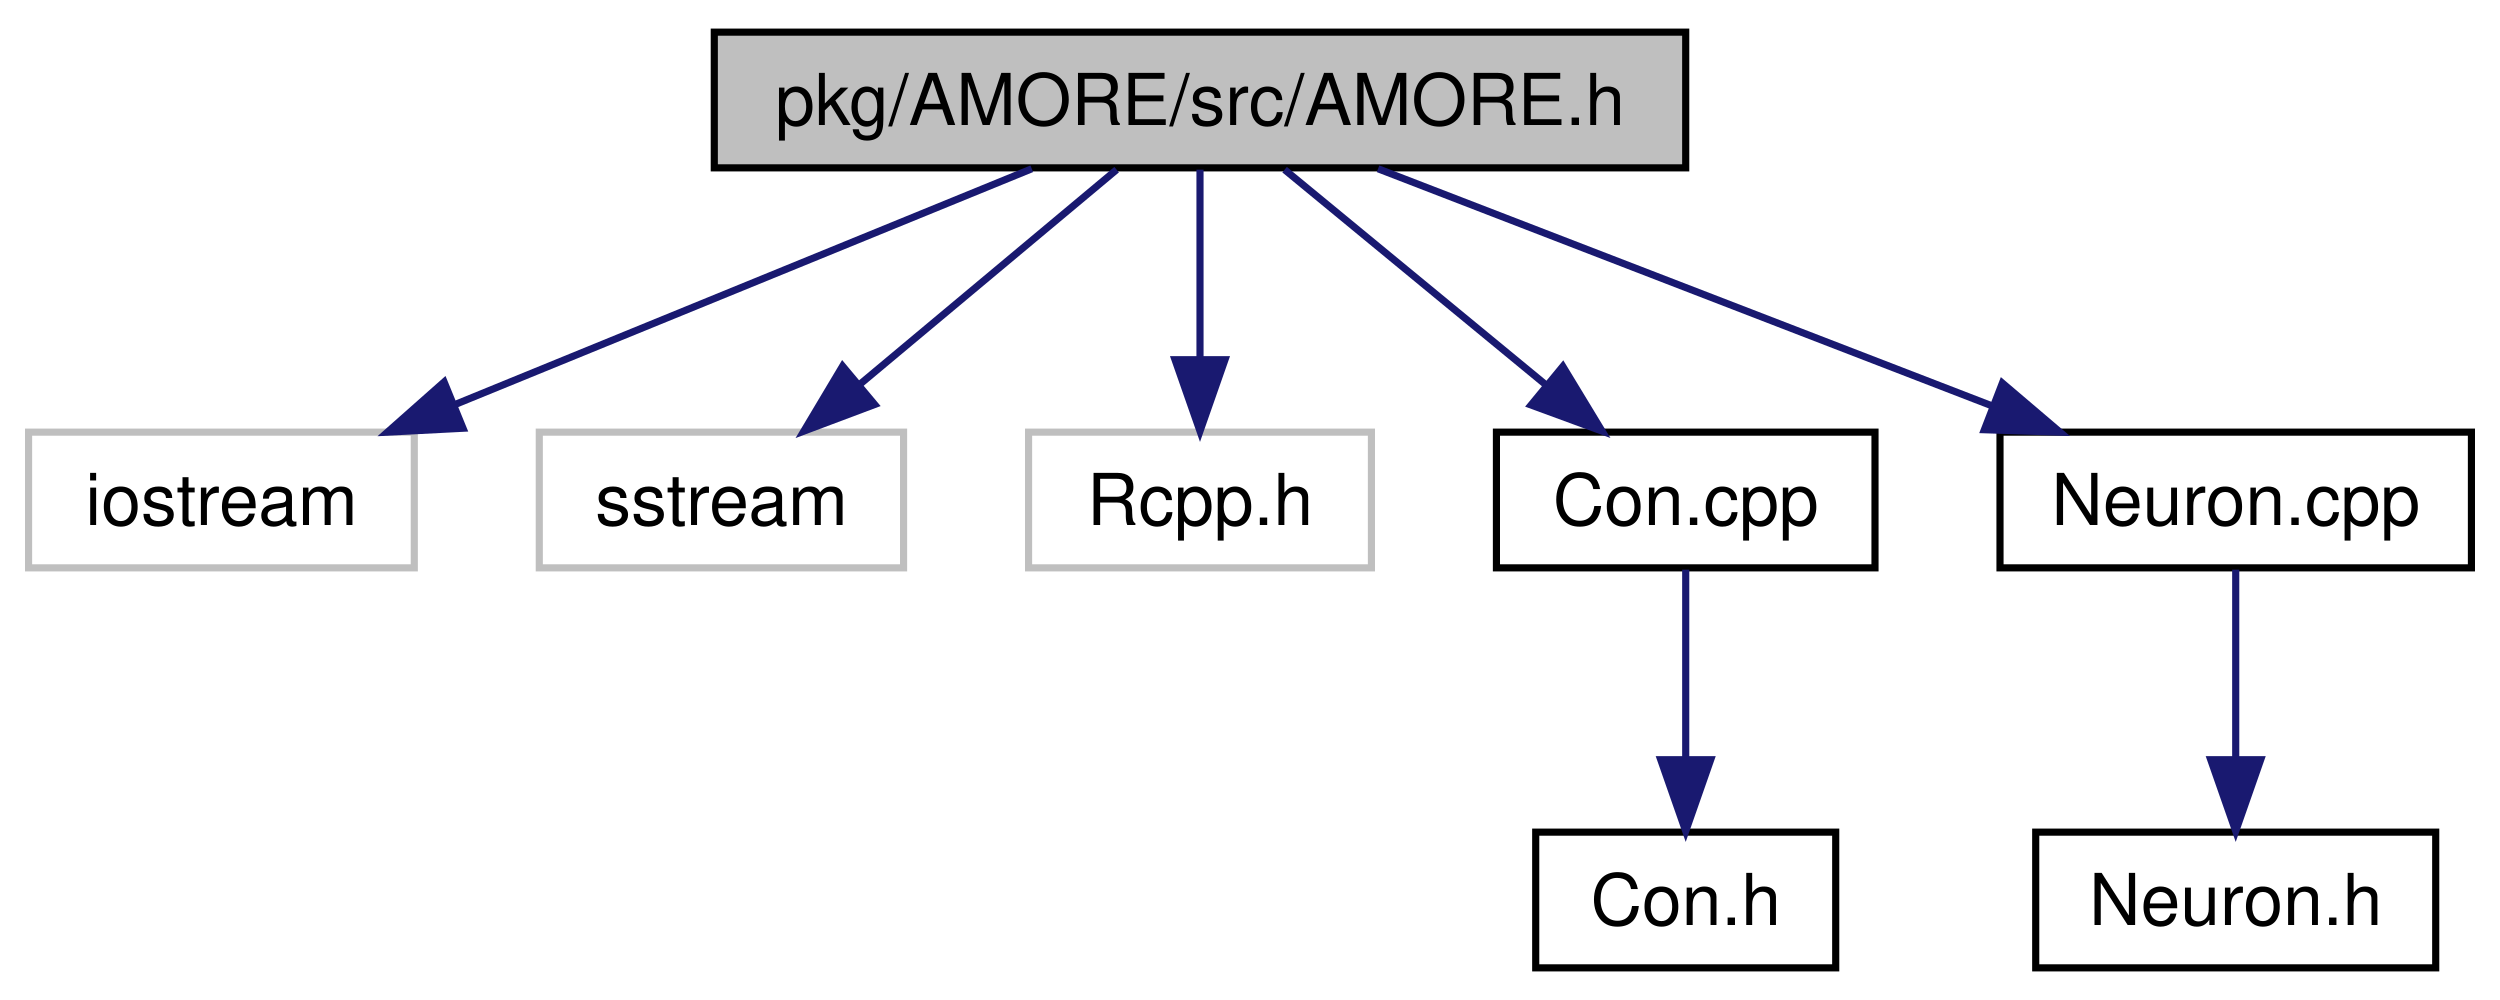
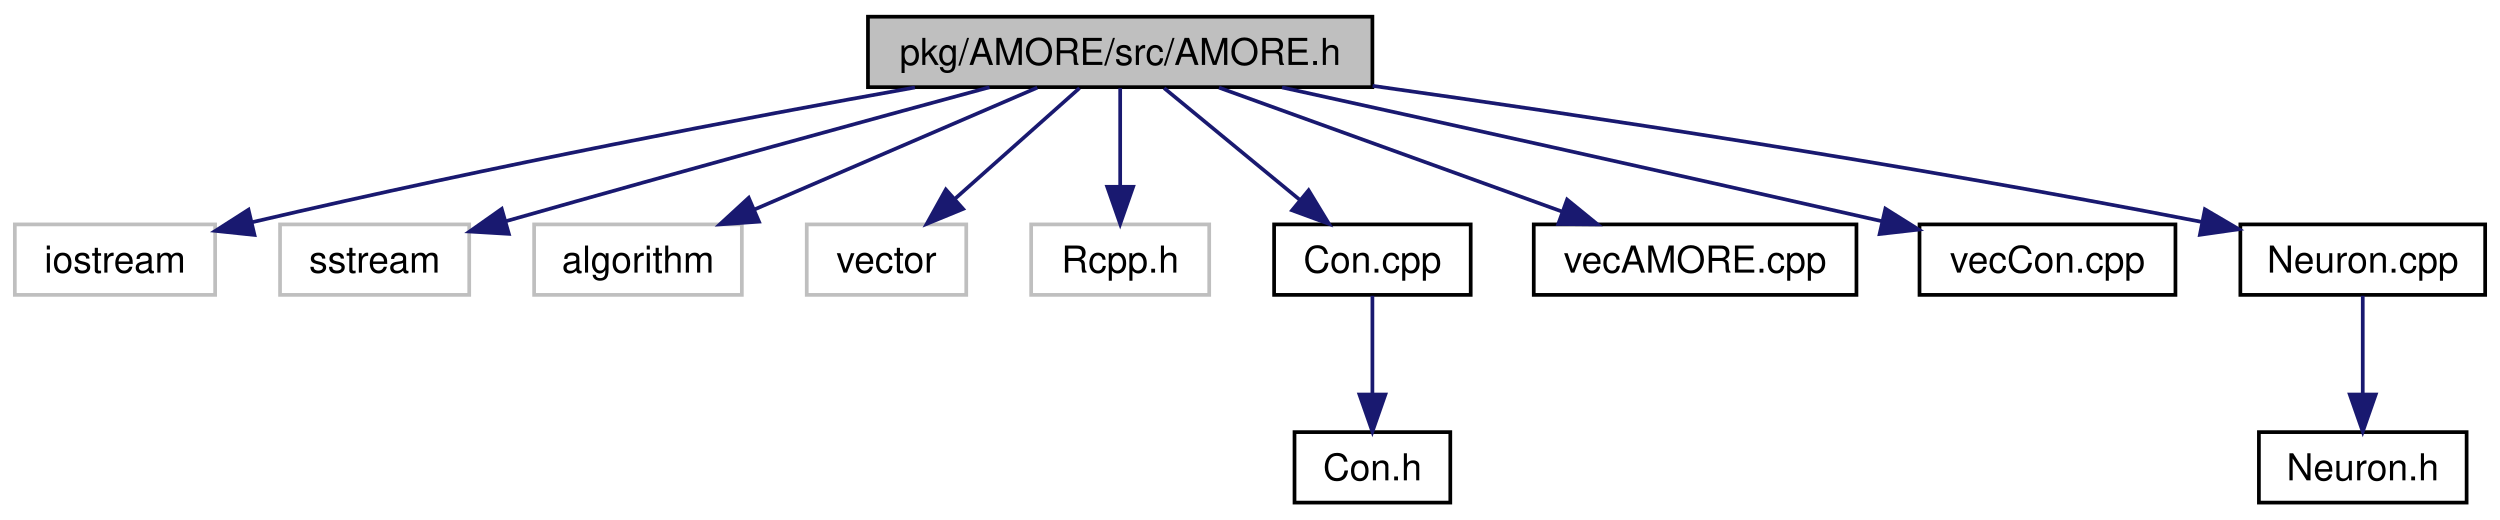
- <svg xmlns="http://www.w3.org/2000/svg" xmlns:xlink="http://www.w3.org/1999/xlink" width="350pt" height="140pt" viewBox="0.00 0.00 350.00 140.00">
+ <svg xmlns="http://www.w3.org/2000/svg" xmlns:xlink="http://www.w3.org/1999/xlink" width="674pt" height="140pt" viewBox="0.00 0.00 674.00 140.00">
  <g id="graph1" class="graph" transform="scale(1 1) rotate(0) translate(4 136)">
-     <polygon fill="white" stroke="white" points="-4,5 -4,-136 347,-136 347,5 -4,5" />
+     <polygon fill="white" stroke="white" points="-4,5 -4,-136 671,-136 671,5 -4,5" />
    <g id="node1" class="node">
-       <polygon fill="#bfbfbf" stroke="black" points="96,-112.5 96,-131.5 232,-131.5 232,-112.5 96,-112.5" />
-       <text text-anchor="middle" x="164" y="-118.5" font-family="Helvetica,sans-Serif" font-size="10.00">pkg/AMORE/src/AMORE.h</text>
+       <polygon fill="#bfbfbf" stroke="black" points="230,-112.5 230,-131.5 366,-131.5 366,-112.5 230,-112.5" />
+       <text text-anchor="middle" x="298" y="-118.5" font-family="Helvetica,sans-Serif" font-size="10.00">pkg/AMORE/src/AMORE.h</text>
    </g>
    <g id="node3" class="node">
      <polygon fill="white" stroke="#bfbfbf" points="0,-56.5 0,-75.5 54,-75.5 54,-56.5 0,-56.5" />
      <text text-anchor="middle" x="27" y="-62.5" font-family="Helvetica,sans-Serif" font-size="10.00">iostream</text>
    </g>
    <g id="edge2" class="edge">
-       <path fill="none" stroke="midnightblue" d="M140.449,-112.373C118.161,-103.263 84.506,-89.506 59.636,-79.34" />
-       <polygon fill="midnightblue" stroke="midnightblue" points="60.825,-76.045 50.244,-75.501 58.176,-82.525 60.825,-76.045" />
+       <path fill="none" stroke="midnightblue" d="M242.661,-112.421C197.114,-104.252 130.677,-91.688 63.918,-76.085" />
+       <polygon fill="midnightblue" stroke="midnightblue" points="64.605,-72.652 54.069,-73.762 62.998,-79.465 64.605,-72.652" />
    </g>
    <g id="node5" class="node">
      <polygon fill="white" stroke="#bfbfbf" points="71.5,-56.5 71.5,-75.5 122.5,-75.5 122.5,-56.5 71.5,-56.5" />
      <text text-anchor="middle" x="97" y="-62.5" font-family="Helvetica,sans-Serif" font-size="10.00">sstream</text>
    </g>
    <g id="edge4" class="edge">
-       <path fill="none" stroke="midnightblue" d="M152.329,-112.246C142.434,-103.975 128.037,-91.942 116.41,-82.223" />
-       <polygon fill="midnightblue" stroke="midnightblue" points="118.454,-79.37 108.537,-75.643 113.965,-84.741 118.454,-79.37" />
+       <path fill="none" stroke="midnightblue" d="M262.764,-112.484C230.981,-103.858 182.701,-90.652 132.361,-76.359" />
+       <polygon fill="midnightblue" stroke="midnightblue" points="133.182,-72.954 122.606,-73.583 131.266,-79.686 133.182,-72.954" />
    </g>
    <g id="node7" class="node">
-       <polygon fill="white" stroke="#bfbfbf" points="140,-56.5 140,-75.5 188,-75.5 188,-56.5 140,-56.5" />
-       <text text-anchor="middle" x="164" y="-62.5" font-family="Helvetica,sans-Serif" font-size="10.00">Rcpp.h</text>
+       <polygon fill="white" stroke="#bfbfbf" points="140,-56.5 140,-75.5 196,-75.5 196,-56.5 140,-56.5" />
+       <text text-anchor="middle" x="168" y="-62.5" font-family="Helvetica,sans-Serif" font-size="10.00">algorithm</text>
    </g>
    <g id="edge6" class="edge">
-       <path fill="none" stroke="midnightblue" d="M164,-112.246C164,-104.938 164,-94.694 164,-85.705" />
-       <polygon fill="midnightblue" stroke="midnightblue" points="167.5,-85.643 164,-75.643 160.5,-85.643 167.5,-85.643" />
+       <path fill="none" stroke="midnightblue" d="M275.652,-112.373C254.597,-103.303 222.85,-89.628 199.283,-79.475" />
+       <polygon fill="midnightblue" stroke="midnightblue" points="200.625,-76.243 190.056,-75.501 197.856,-82.672 200.625,-76.243" />
    </g>
    <g id="node9" class="node">
-       <a xlink:href="_con_8cpp.html" target="_top" xlink:title="Con.cpp">
-         <polygon fill="white" stroke="black" points="205.5,-56.5 205.5,-75.5 258.5,-75.5 258.5,-56.5 205.5,-56.5" />
-         <text text-anchor="middle" x="232" y="-62.5" font-family="Helvetica,sans-Serif" font-size="10.00">Con.cpp</text>
-       </a>
+       <polygon fill="white" stroke="#bfbfbf" points="213.5,-56.5 213.5,-75.5 256.5,-75.5 256.5,-56.5 213.5,-56.5" />
+       <text text-anchor="middle" x="235" y="-62.5" font-family="Helvetica,sans-Serif" font-size="10.00">vector</text>
    </g>
    <g id="edge8" class="edge">
-       <path fill="none" stroke="midnightblue" d="M175.845,-112.246C185.888,-103.975 200.499,-91.942 212.3,-82.223" />
-       <polygon fill="midnightblue" stroke="midnightblue" points="214.797,-84.701 220.291,-75.643 210.347,-79.298 214.797,-84.701" />
+       <path fill="none" stroke="midnightblue" d="M287.026,-112.246C277.812,-104.055 264.447,-92.175 253.57,-82.507" />
+       <polygon fill="midnightblue" stroke="midnightblue" points="255.647,-79.67 245.848,-75.643 250.997,-84.902 255.647,-79.67" />
+     </g>
+     <g id="node11" class="node">
+       <polygon fill="white" stroke="#bfbfbf" points="274,-56.5 274,-75.5 322,-75.5 322,-56.5 274,-56.5" />
+       <text text-anchor="middle" x="298" y="-62.5" font-family="Helvetica,sans-Serif" font-size="10.00">Rcpp.h</text>
+     </g>
+     <g id="edge10" class="edge">
+       <path fill="none" stroke="midnightblue" d="M298,-112.246C298,-104.938 298,-94.694 298,-85.705" />
+       <polygon fill="midnightblue" stroke="midnightblue" points="301.5,-85.643 298,-75.643 294.5,-85.643 301.5,-85.643" />
    </g>
    <g id="node13" class="node">
-       <a xlink:href="_neuron_8cpp.html" target="_top" xlink:title="Neuron.cpp">
-         <polygon fill="white" stroke="black" points="276,-56.5 276,-75.5 342,-75.5 342,-56.5 276,-56.5" />
-         <text text-anchor="middle" x="309" y="-62.5" font-family="Helvetica,sans-Serif" font-size="10.00">Neuron.cpp</text>
+       <a xlink:href="_con_8cpp.html" target="_top" xlink:title="Con.cpp">
+         <polygon fill="white" stroke="black" points="339.5,-56.5 339.5,-75.5 392.5,-75.5 392.5,-56.5 339.5,-56.5" />
+         <text text-anchor="middle" x="366" y="-62.5" font-family="Helvetica,sans-Serif" font-size="10.00">Con.cpp</text>
      </a>
    </g>
    <g id="edge12" class="edge">
-       <path fill="none" stroke="midnightblue" d="M188.926,-112.373C212.62,-103.223 248.451,-89.384 274.807,-79.206" />
-       <polygon fill="midnightblue" stroke="midnightblue" points="276.331,-82.369 284.399,-75.501 273.809,-75.839 276.331,-82.369" />
+       <path fill="none" stroke="midnightblue" d="M309.845,-112.246C319.888,-103.975 334.499,-91.942 346.3,-82.223" />
+       <polygon fill="midnightblue" stroke="midnightblue" points="348.797,-84.701 354.291,-75.643 344.347,-79.298 348.797,-84.701" />
    </g>
-     <g id="node11" class="node">
-       <a xlink:href="_con_8h.html" target="_top" xlink:title="Con.h">
-         <polygon fill="white" stroke="black" points="211,-0.5 211,-19.5 253,-19.5 253,-0.5 211,-0.5" />
-         <text text-anchor="middle" x="232" y="-6.5" font-family="Helvetica,sans-Serif" font-size="10.00">Con.h</text>
+     <g id="node17" class="node">
+       <a xlink:href="vec_a_m_o_r_e_8cpp.html" target="_top" xlink:title="vecAMORE.cpp">
+         <polygon fill="white" stroke="black" points="409.5,-56.5 409.5,-75.5 496.5,-75.5 496.5,-56.5 409.5,-56.5" />
+         <text text-anchor="middle" x="453" y="-62.5" font-family="Helvetica,sans-Serif" font-size="10.00">vecAMORE.cpp</text>
      </a>
    </g>
-     <g id="edge10" class="edge">
-       <path fill="none" stroke="midnightblue" d="M232,-56.245C232,-48.938 232,-38.694 232,-29.705" />
-       <polygon fill="midnightblue" stroke="midnightblue" points="235.5,-29.643 232,-19.643 228.5,-29.643 235.5,-29.643" />
+     <g id="edge16" class="edge">
+       <path fill="none" stroke="midnightblue" d="M324.645,-112.373C350.196,-103.142 388.951,-89.14 417.191,-78.938" />
+       <polygon fill="midnightblue" stroke="midnightblue" points="418.487,-82.191 426.702,-75.501 416.108,-75.607 418.487,-82.191" />
+     </g>
+     <g id="node19" class="node">
+       <a xlink:href="vec_con_8cpp.html" target="_top" xlink:title="vecCon.cpp">
+         <polygon fill="white" stroke="black" points="513.5,-56.5 513.5,-75.5 582.5,-75.5 582.5,-56.5 513.5,-56.5" />
+         <text text-anchor="middle" x="548" y="-62.5" font-family="Helvetica,sans-Serif" font-size="10.00">vecCon.cpp</text>
+       </a>
+     </g>
+     <g id="edge18" class="edge">
+       <path fill="none" stroke="midnightblue" d="M341.642,-112.432C381.425,-103.681 442.09,-90.264 503.426,-76.345" />
+       <polygon fill="midnightblue" stroke="midnightblue" points="504.297,-79.736 513.273,-74.107 502.746,-72.91 504.297,-79.736" />
+     </g>
+     <g id="node21" class="node">
+       <a xlink:href="_neuron_8cpp.html" target="_top" xlink:title="Neuron.cpp">
+         <polygon fill="white" stroke="black" points="600,-56.5 600,-75.5 666,-75.5 666,-56.5 600,-56.5" />
+         <text text-anchor="middle" x="633" y="-62.5" font-family="Helvetica,sans-Serif" font-size="10.00">Neuron.cpp</text>
+       </a>
+     </g>
+     <g id="edge20" class="edge">
+       <path fill="none" stroke="midnightblue" d="M366.055,-112.85C423.283,-104.805 507.452,-92.156 589.577,-76.171" />
+       <polygon fill="midnightblue" stroke="midnightblue" points="590.443,-79.568 599.581,-74.205 589.094,-72.699 590.443,-79.568" />
    </g>
    <g id="node15" class="node">
-       <a xlink:href="_neuron_8h.html" target="_top" xlink:title="Neuron.h">
-         <polygon fill="white" stroke="black" points="281,-0.5 281,-19.5 337,-19.5 337,-0.5 281,-0.5" />
-         <text text-anchor="middle" x="309" y="-6.5" font-family="Helvetica,sans-Serif" font-size="10.00">Neuron.h</text>
+       <a xlink:href="_con_8h.html" target="_top" xlink:title="Con.h">
+         <polygon fill="white" stroke="black" points="345,-0.5 345,-19.5 387,-19.5 387,-0.5 345,-0.5" />
+         <text text-anchor="middle" x="366" y="-6.5" font-family="Helvetica,sans-Serif" font-size="10.00">Con.h</text>
      </a>
    </g>
    <g id="edge14" class="edge">
-       <path fill="none" stroke="midnightblue" d="M309,-56.245C309,-48.938 309,-38.694 309,-29.705" />
-       <polygon fill="midnightblue" stroke="midnightblue" points="312.5,-29.643 309,-19.643 305.5,-29.643 312.5,-29.643" />
+       <path fill="none" stroke="midnightblue" d="M366,-56.245C366,-48.938 366,-38.694 366,-29.705" />
+       <polygon fill="midnightblue" stroke="midnightblue" points="369.5,-29.643 366,-19.643 362.5,-29.643 369.5,-29.643" />
+     </g>
+     <g id="node23" class="node">
+       <a xlink:href="_neuron_8h.html" target="_top" xlink:title="Neuron.h">
+         <polygon fill="white" stroke="black" points="605,-0.5 605,-19.5 661,-19.5 661,-0.5 605,-0.5" />
+         <text text-anchor="middle" x="633" y="-6.5" font-family="Helvetica,sans-Serif" font-size="10.00">Neuron.h</text>
+       </a>
+     </g>
+     <g id="edge22" class="edge">
+       <path fill="none" stroke="midnightblue" d="M633,-56.245C633,-48.938 633,-38.694 633,-29.705" />
+       <polygon fill="midnightblue" stroke="midnightblue" points="636.5,-29.643 633,-19.643 629.5,-29.643 636.5,-29.643" />
    </g>
  </g>
</svg>
